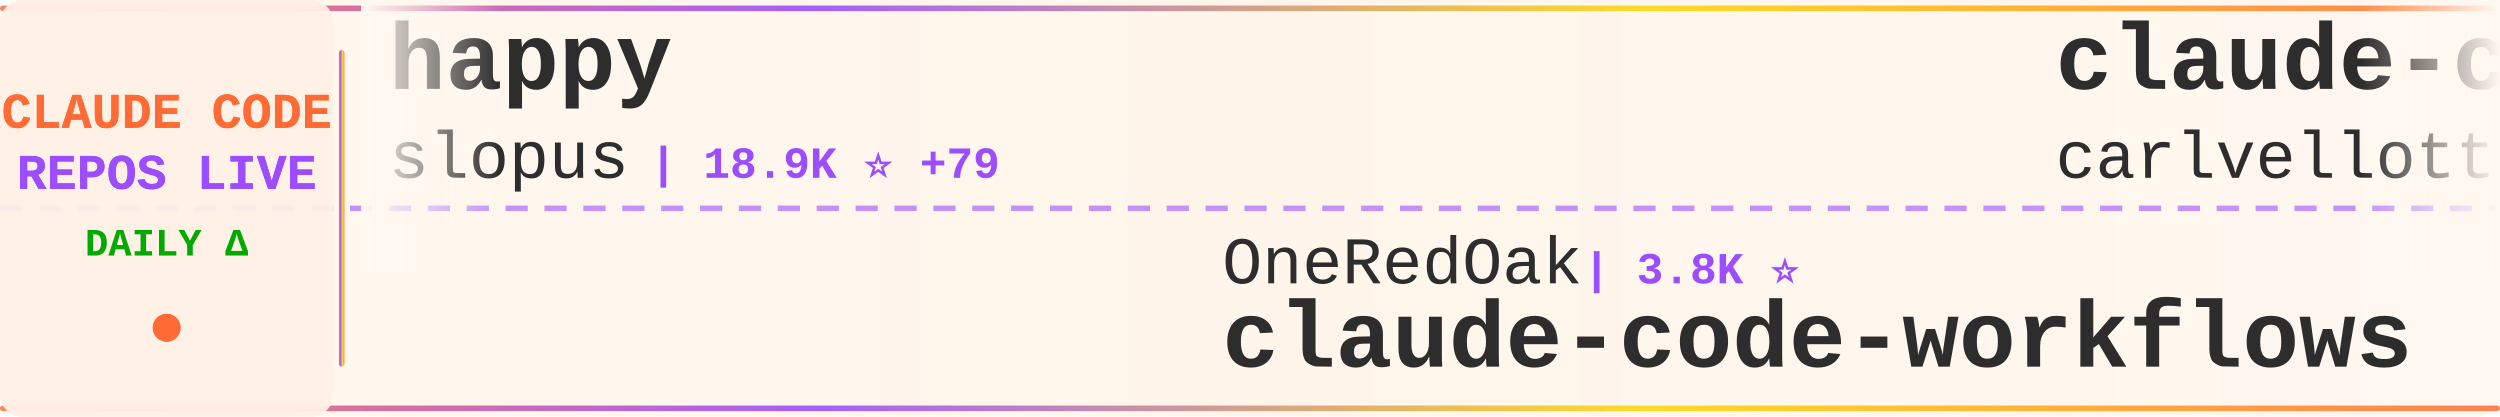
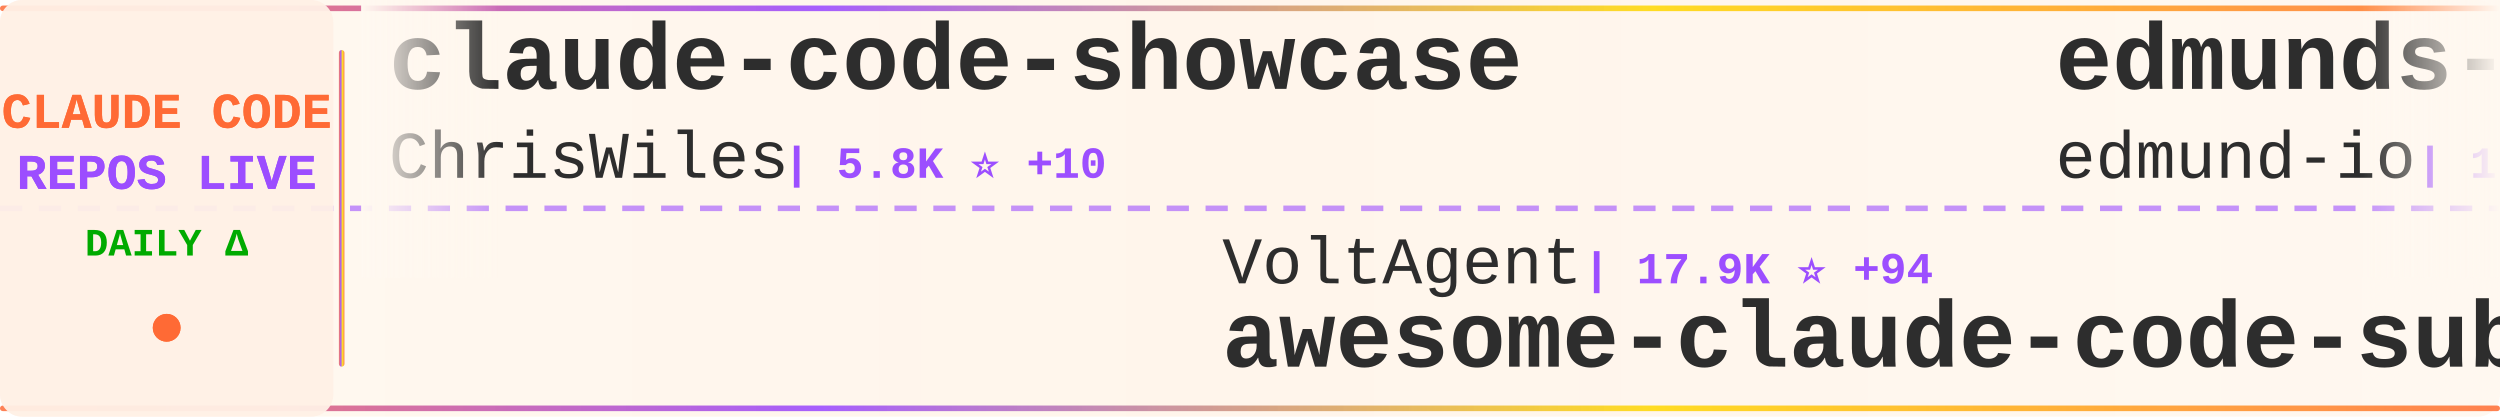
<svg xmlns="http://www.w3.org/2000/svg" width="900" height="150">
  <defs>
    <linearGradient id="tickerBg" x1="0%" y1="0%" x2="100%" y2="0%">
      <stop offset="0%" style="stop-color:#fff8f0;stop-opacity:0.98" />
      <stop offset="50%" style="stop-color:#fff5eb;stop-opacity:1" />
      <stop offset="100%" style="stop-color:#fff8f0;stop-opacity:0.98" />
    </linearGradient>
    <linearGradient id="borderGrad" x1="0%" y1="0%" x2="100%" y2="0%">
      <stop offset="0%" style="stop-color:#FF6B35;stop-opacity:0.85">
        <animate attributeName="stop-opacity" values="0.85;1;0.85" dur="2s" repeatCount="indefinite" />
      </stop>
      <stop offset="33%" style="stop-color:#9C4EFF;stop-opacity:0.9">
        <animate attributeName="stop-opacity" values="0.9;1;0.9" dur="2.2s" repeatCount="indefinite" />
      </stop>
      <stop offset="66%" style="stop-color:#FFD700;stop-opacity:0.85">
        <animate attributeName="stop-opacity" values="0.85;1;0.85" dur="1.8s" repeatCount="indefinite" />
      </stop>
      <stop offset="100%" style="stop-color:#FF6B35;stop-opacity:0.85">
        <animate attributeName="stop-opacity" values="0.85;1;0.85" dur="2s" repeatCount="indefinite" />
      </stop>
    </linearGradient>
    <filter id="textGlow">
      <feGaussianBlur stdDeviation="0.15" result="coloredBlur" />
      <feMerge>
        <feMergeNode in="coloredBlur" />
        <feMergeNode in="SourceGraphic" />
      </feMerge>
    </filter>
    <filter id="metricGlow">
      <feGaussianBlur stdDeviation="0.2" result="coloredBlur" />
      <feMerge>
        <feMergeNode in="coloredBlur" />
        <feMergeNode in="SourceGraphic" />
      </feMerge>
    </filter>
    <linearGradient id="leftFade" x1="0%" y1="0%" x2="100%" y2="0%">
      <stop offset="0%" style="stop-color:#fff8f0;stop-opacity:1" />
      <stop offset="100%" style="stop-color:#fff8f0;stop-opacity:0" />
    </linearGradient>
    <linearGradient id="rightFade" x1="0%" y1="0%" x2="100%" y2="0%">
      <stop offset="0%" style="stop-color:#fff8f0;stop-opacity:0" />
      <stop offset="100%" style="stop-color:#fff8f0;stop-opacity:1" />
    </linearGradient>
  </defs>
  <rect width="900" height="150" fill="url(#tickerBg)" rx="8" />
  <rect x="0" y="2" width="900" height="2" fill="url(#borderGrad)" rx="1" />
  <rect x="0" y="146" width="900" height="2" fill="url(#borderGrad)" rx="1" />
  <line x1="0" y1="75" x2="900" y2="75" stroke="#9C4EFF" stroke-width="2" stroke-dasharray="8 6" opacity="0.6" />
  <rect x="0" y="0" width="120" height="150" fill="#fff0e6" opacity="0.95" rx="8" />
  <text x="60" y="46" font-family="'Courier New', monospace" font-size="18" font-weight="bold" fill="#FF6B35" text-anchor="middle" filter="url(#textGlow)">
    CLAUDE CODE
  </text>
  <text x="60" y="68" font-family="'Courier New', monospace" font-size="18" font-weight="bold" fill="#9C4EFF" text-anchor="middle" filter="url(#textGlow)">
    REPOS LIVE
  </text>
  <text x="60" y="92" font-family="'Courier New', monospace" font-size="14" font-weight="bold" fill="#00aa00" text-anchor="middle">
    DAILY Δ
  </text>
  <circle cx="60" cy="118" r="5" fill="#FF6B35" filter="url(#metricGlow)">
    <animate attributeName="r" values="4;6;4" dur="1.5s" repeatCount="indefinite" />
    <animate attributeName="opacity" values="0.6;1;0.6" dur="1.5s" repeatCount="indefinite" />
  </circle>
  <rect x="122" y="18" width="2" height="114" fill="url(#borderGrad)" rx="1" />
  <clipPath id="tickerClip">
    <rect x="130" y="0" width="770" height="150" />
  </clipPath>
  <g clip-path="url(#tickerClip)">
    <g id="tickerItems">
      <animateTransform attributeName="transform" attributeType="XML" type="translate" from="0 0" to="-3000 0" dur="54s" repeatCount="indefinite" />
      <g transform="translate(0, 0)">
-         <text x="140" y="32" font-family="'Courier New', monospace" font-size="34" font-weight="bold" fill="#2d2d2d">happy</text>
-         <text x="140" y="64" font-family="'Courier New', monospace" font-size="24" font-weight="normal" fill="#2d2d2d" opacity="1.0">slopus</text>
-         <text x="234" y="64" font-family="'Courier New', monospace" font-size="16" font-weight="bold" fill="#9C4EFF"> | 18.9K ⭐ +79</text>
+         <text x="140" y="32" font-family="'Courier New', monospace" font-size="34" font-weight="bold" fill="#2d2d2d">claude-code-showcase</text>
+         <text x="140" y="64" font-family="'Courier New', monospace" font-size="24" font-weight="normal" fill="#2d2d2d" opacity="1.0">ChrisWiles</text>
+         <text x="282" y="64" font-family="'Courier New', monospace" font-size="16" font-weight="bold" fill="#9C4EFF"> | 5.8K ⭐ +10</text>
      </g>
      <g transform="translate(300, 0)">
-         <text x="140" y="102" font-family="'Courier New', monospace" font-size="24" font-weight="normal" fill="#2d2d2d" opacity="1.0">OneRedOak</text>
-         <text x="270" y="102" font-family="'Courier New', monospace" font-size="16" font-weight="bold" fill="#9C4EFF"> | 3.8K ⭐</text>
-         <text x="140" y="132" font-family="'Courier New', monospace" font-size="34" font-weight="bold" fill="#2d2d2d">claude-code-workflows</text>
+         <text x="140" y="102" font-family="'Courier New', monospace" font-size="24" font-weight="normal" fill="#2d2d2d" opacity="1.0">VoltAgent</text>
+         <text x="270" y="102" font-family="'Courier New', monospace" font-size="16" font-weight="bold" fill="#9C4EFF"> | 17.9K ⭐ +94</text>
+         <text x="140" y="132" font-family="'Courier New', monospace" font-size="34" font-weight="bold" fill="#2d2d2d">awesome-claude-code-suba...</text>
      </g>
      <g transform="translate(600, 0)">
-         <text x="140" y="32" font-family="'Courier New', monospace" font-size="34" font-weight="bold" fill="#2d2d2d">claude-code-pm-course</text>
-         <text x="140" y="64" font-family="'Courier New', monospace" font-size="24" font-weight="normal" fill="#2d2d2d" opacity="1.0">carlvellotti</text>
-         <text x="306" y="64" font-family="'Courier New', monospace" font-size="16" font-weight="bold" fill="#9C4EFF"> | 1.9K ⭐ +8</text>
+         <text x="140" y="32" font-family="'Courier New', monospace" font-size="34" font-weight="bold" fill="#2d2d2d">edmunds-claude-code</text>
+         <text x="140" y="64" font-family="'Courier New', monospace" font-size="24" font-weight="normal" fill="#2d2d2d" opacity="1.0">edmund-io</text>
+         <text x="270" y="64" font-family="'Courier New', monospace" font-size="16" font-weight="bold" fill="#9C4EFF"> | 1.4K ⭐ +2</text>
      </g>
      <g transform="translate(900, 0)">
-         <text x="140" y="102" font-family="'Courier New', monospace" font-size="24" font-weight="normal" fill="#2d2d2d" opacity="1.0">tanbiralam</text>
-         <text x="282" y="102" font-family="'Courier New', monospace" font-size="16" font-weight="bold" fill="#9C4EFF"> | 1.5K ⭐ +13</text>
-         <text x="140" y="132" font-family="'Courier New', monospace" font-size="34" font-weight="bold" fill="#2d2d2d">claude-code</text>
+         <text x="140" y="102" font-family="'Courier New', monospace" font-size="24" font-weight="normal" fill="#2d2d2d" opacity="1.0">sugyan</text>
+         <text x="234" y="102" font-family="'Courier New', monospace" font-size="16" font-weight="bold" fill="#9C4EFF"> | 1.0K ⭐ +5</text>
+         <text x="140" y="132" font-family="'Courier New', monospace" font-size="34" font-weight="bold" fill="#2d2d2d">claude-code-webui</text>
      </g>
      <g transform="translate(1200, 0)">
-         <text x="140" y="32" font-family="'Courier New', monospace" font-size="34" font-weight="bold" fill="#2d2d2d">claude-code-settings</text>
-         <text x="140" y="64" font-family="'Courier New', monospace" font-size="24" font-weight="normal" fill="#2d2d2d" opacity="1.0">feiskyer</text>
-         <text x="258" y="64" font-family="'Courier New', monospace" font-size="16" font-weight="bold" fill="#9C4EFF"> | 1.5K ⭐ +3</text>
+         <text x="140" y="32" font-family="'Courier New', monospace" font-size="34" font-weight="bold" fill="#2d2d2d">claude-code-reverse</text>
+         <text x="140" y="64" font-family="'Courier New', monospace" font-size="24" font-weight="normal" fill="#2d2d2d" opacity="1.0">Yuyz0112</text>
+         <text x="258" y="64" font-family="'Courier New', monospace" font-size="16" font-weight="bold" fill="#9C4EFF"> | 2.4K ⭐ +2</text>
      </g>
      <g transform="translate(1500, 0)">
-         <text x="140" y="102" font-family="'Courier New', monospace" font-size="24" font-weight="normal" fill="#2d2d2d" opacity="1.0">Yuyz0112</text>
-         <text x="258" y="102" font-family="'Courier New', monospace" font-size="16" font-weight="bold" fill="#9C4EFF"> | 2.4K ⭐ +3</text>
-         <text x="140" y="132" font-family="'Courier New', monospace" font-size="34" font-weight="bold" fill="#2d2d2d">claude-code-reverse</text>
+         <text x="140" y="102" font-family="'Courier New', monospace" font-size="24" font-weight="normal" fill="#2d2d2d" opacity="1.0">musistudio</text>
+         <text x="282" y="102" font-family="'Courier New', monospace" font-size="16" font-weight="bold" fill="#9C4EFF"> | 32.7K ⭐ +68</text>
+         <text x="140" y="132" font-family="'Courier New', monospace" font-size="34" font-weight="bold" fill="#2d2d2d">claude-code-router</text>
      </g>
      <g transform="translate(1800, 0)">
-         <text x="140" y="32" font-family="'Courier New', monospace" font-size="34" font-weight="bold" fill="#2d2d2d">claude-code</text>
-         <text x="140" y="64" font-family="'Courier New', monospace" font-size="24" font-weight="normal" fill="#2d2d2d" opacity="1.0">RishabhK103</text>
-         <text x="294" y="64" font-family="'Courier New', monospace" font-size="16" font-weight="bold" fill="#9C4EFF"> | 65 ⭐ +2</text>
+         <text x="140" y="32" font-family="'Courier New', monospace" font-size="34" font-weight="bold" fill="#2d2d2d">claude-code-spec-workflo...</text>
+         <text x="140" y="64" font-family="'Courier New', monospace" font-size="24" font-weight="normal" fill="#2d2d2d" opacity="1.0">Pimzino</text>
+         <text x="246" y="64" font-family="'Courier New', monospace" font-size="16" font-weight="bold" fill="#9C4EFF"> | 3.7K ⭐ +3</text>
      </g>
      <g transform="translate(2100, 0)">
-         <text x="140" y="102" font-family="'Courier New', monospace" font-size="24" font-weight="normal" fill="#2d2d2d" opacity="1.0">Cranot</text>
-         <text x="234" y="102" font-family="'Courier New', monospace" font-size="16" font-weight="bold" fill="#9C4EFF"> | 2.6K ⭐ +2</text>
-         <text x="140" y="132" font-family="'Courier New', monospace" font-size="34" font-weight="bold" fill="#2d2d2d">claude-code-guide</text>
+         <text x="140" y="102" font-family="'Courier New', monospace" font-size="24" font-weight="normal" fill="#2d2d2d" opacity="1.0">JrCx7scC</text>
+         <text x="258" y="102" font-family="'Courier New', monospace" font-size="16" font-weight="bold" fill="#9C4EFF"> | 356 ⭐ +2</text>
+         <text x="140" y="132" font-family="'Courier New', monospace" font-size="34" font-weight="bold" fill="#2d2d2d">claude-code-source</text>
      </g>
      <g transform="translate(2400, 0)">
-         <text x="140" y="32" font-family="'Courier New', monospace" font-size="34" font-weight="bold" fill="#2d2d2d">how-claude-code-works</text>
-         <text x="140" y="64" font-family="'Courier New', monospace" font-size="24" font-weight="normal" fill="#2d2d2d" opacity="1.0">Windy3f3f3f3f</text>
-         <text x="318" y="64" font-family="'Courier New', monospace" font-size="16" font-weight="bold" fill="#9C4EFF"> | 2.0K ⭐ +14</text>
+         <text x="140" y="32" font-family="'Courier New', monospace" font-size="34" font-weight="bold" fill="#2d2d2d">claude-code-infrastructu...</text>
+         <text x="140" y="64" font-family="'Courier New', monospace" font-size="24" font-weight="normal" fill="#2d2d2d" opacity="1.0">diet103</text>
+         <text x="246" y="64" font-family="'Courier New', monospace" font-size="16" font-weight="bold" fill="#9C4EFF"> | 9.5K ⭐ +21</text>
      </g>
      <g transform="translate(2700, 0)">
-         <text x="140" y="102" font-family="'Courier New', monospace" font-size="24" font-weight="normal" fill="#2d2d2d" opacity="1.0">kodu-ai</text>
-         <text x="246" y="102" font-family="'Courier New', monospace" font-size="16" font-weight="bold" fill="#9C4EFF"> | 5.3K ⭐</text>
-         <text x="140" y="132" font-family="'Courier New', monospace" font-size="34" font-weight="bold" fill="#2d2d2d">claude-coder</text>
+         <text x="140" y="102" font-family="'Courier New', monospace" font-size="24" font-weight="normal" fill="#2d2d2d" opacity="1.0">fuergaosi233</text>
+         <text x="306" y="102" font-family="'Courier New', monospace" font-size="16" font-weight="bold" fill="#9C4EFF"> | 2.5K ⭐ +10</text>
+         <text x="140" y="132" font-family="'Courier New', monospace" font-size="34" font-weight="bold" fill="#2d2d2d">claude-code-proxy</text>
      </g>
      <g transform="translate(3000, 0)">
-         <text x="140" y="32" font-family="'Courier New', monospace" font-size="34" font-weight="bold" fill="#2d2d2d">happy</text>
-         <text x="140" y="64" font-family="'Courier New', monospace" font-size="24" font-weight="normal" fill="#2d2d2d" opacity="1.0">slopus</text>
-         <text x="234" y="64" font-family="'Courier New', monospace" font-size="16" font-weight="bold" fill="#9C4EFF"> | 18.9K ⭐ +79</text>
+         <text x="140" y="32" font-family="'Courier New', monospace" font-size="34" font-weight="bold" fill="#2d2d2d">claude-code-showcase</text>
+         <text x="140" y="64" font-family="'Courier New', monospace" font-size="24" font-weight="normal" fill="#2d2d2d" opacity="1.0">ChrisWiles</text>
+         <text x="282" y="64" font-family="'Courier New', monospace" font-size="16" font-weight="bold" fill="#9C4EFF"> | 5.8K ⭐ +10</text>
      </g>
      <g transform="translate(3300, 0)">
-         <text x="140" y="102" font-family="'Courier New', monospace" font-size="24" font-weight="normal" fill="#2d2d2d" opacity="1.0">OneRedOak</text>
-         <text x="270" y="102" font-family="'Courier New', monospace" font-size="16" font-weight="bold" fill="#9C4EFF"> | 3.8K ⭐</text>
-         <text x="140" y="132" font-family="'Courier New', monospace" font-size="34" font-weight="bold" fill="#2d2d2d">claude-code-workflows</text>
+         <text x="140" y="102" font-family="'Courier New', monospace" font-size="24" font-weight="normal" fill="#2d2d2d" opacity="1.0">VoltAgent</text>
+         <text x="270" y="102" font-family="'Courier New', monospace" font-size="16" font-weight="bold" fill="#9C4EFF"> | 17.9K ⭐ +94</text>
+         <text x="140" y="132" font-family="'Courier New', monospace" font-size="34" font-weight="bold" fill="#2d2d2d">awesome-claude-code-suba...</text>
      </g>
      <g transform="translate(3600, 0)">
-         <text x="140" y="32" font-family="'Courier New', monospace" font-size="34" font-weight="bold" fill="#2d2d2d">claude-code-pm-course</text>
-         <text x="140" y="64" font-family="'Courier New', monospace" font-size="24" font-weight="normal" fill="#2d2d2d" opacity="1.0">carlvellotti</text>
-         <text x="306" y="64" font-family="'Courier New', monospace" font-size="16" font-weight="bold" fill="#9C4EFF"> | 1.9K ⭐ +8</text>
+         <text x="140" y="32" font-family="'Courier New', monospace" font-size="34" font-weight="bold" fill="#2d2d2d">edmunds-claude-code</text>
+         <text x="140" y="64" font-family="'Courier New', monospace" font-size="24" font-weight="normal" fill="#2d2d2d" opacity="1.0">edmund-io</text>
+         <text x="270" y="64" font-family="'Courier New', monospace" font-size="16" font-weight="bold" fill="#9C4EFF"> | 1.4K ⭐ +2</text>
      </g>
      <g transform="translate(3900, 0)">
-         <text x="140" y="102" font-family="'Courier New', monospace" font-size="24" font-weight="normal" fill="#2d2d2d" opacity="1.0">tanbiralam</text>
-         <text x="282" y="102" font-family="'Courier New', monospace" font-size="16" font-weight="bold" fill="#9C4EFF"> | 1.5K ⭐ +13</text>
-         <text x="140" y="132" font-family="'Courier New', monospace" font-size="34" font-weight="bold" fill="#2d2d2d">claude-code</text>
+         <text x="140" y="102" font-family="'Courier New', monospace" font-size="24" font-weight="normal" fill="#2d2d2d" opacity="1.0">sugyan</text>
+         <text x="234" y="102" font-family="'Courier New', monospace" font-size="16" font-weight="bold" fill="#9C4EFF"> | 1.0K ⭐ +5</text>
+         <text x="140" y="132" font-family="'Courier New', monospace" font-size="34" font-weight="bold" fill="#2d2d2d">claude-code-webui</text>
      </g>
    </g>
  </g>
  <rect x="130" y="0" width="50" height="100" fill="url(#leftFade)" />
  <rect x="850" y="0" width="50" height="100" fill="url(#rightFade)" />
</svg>
